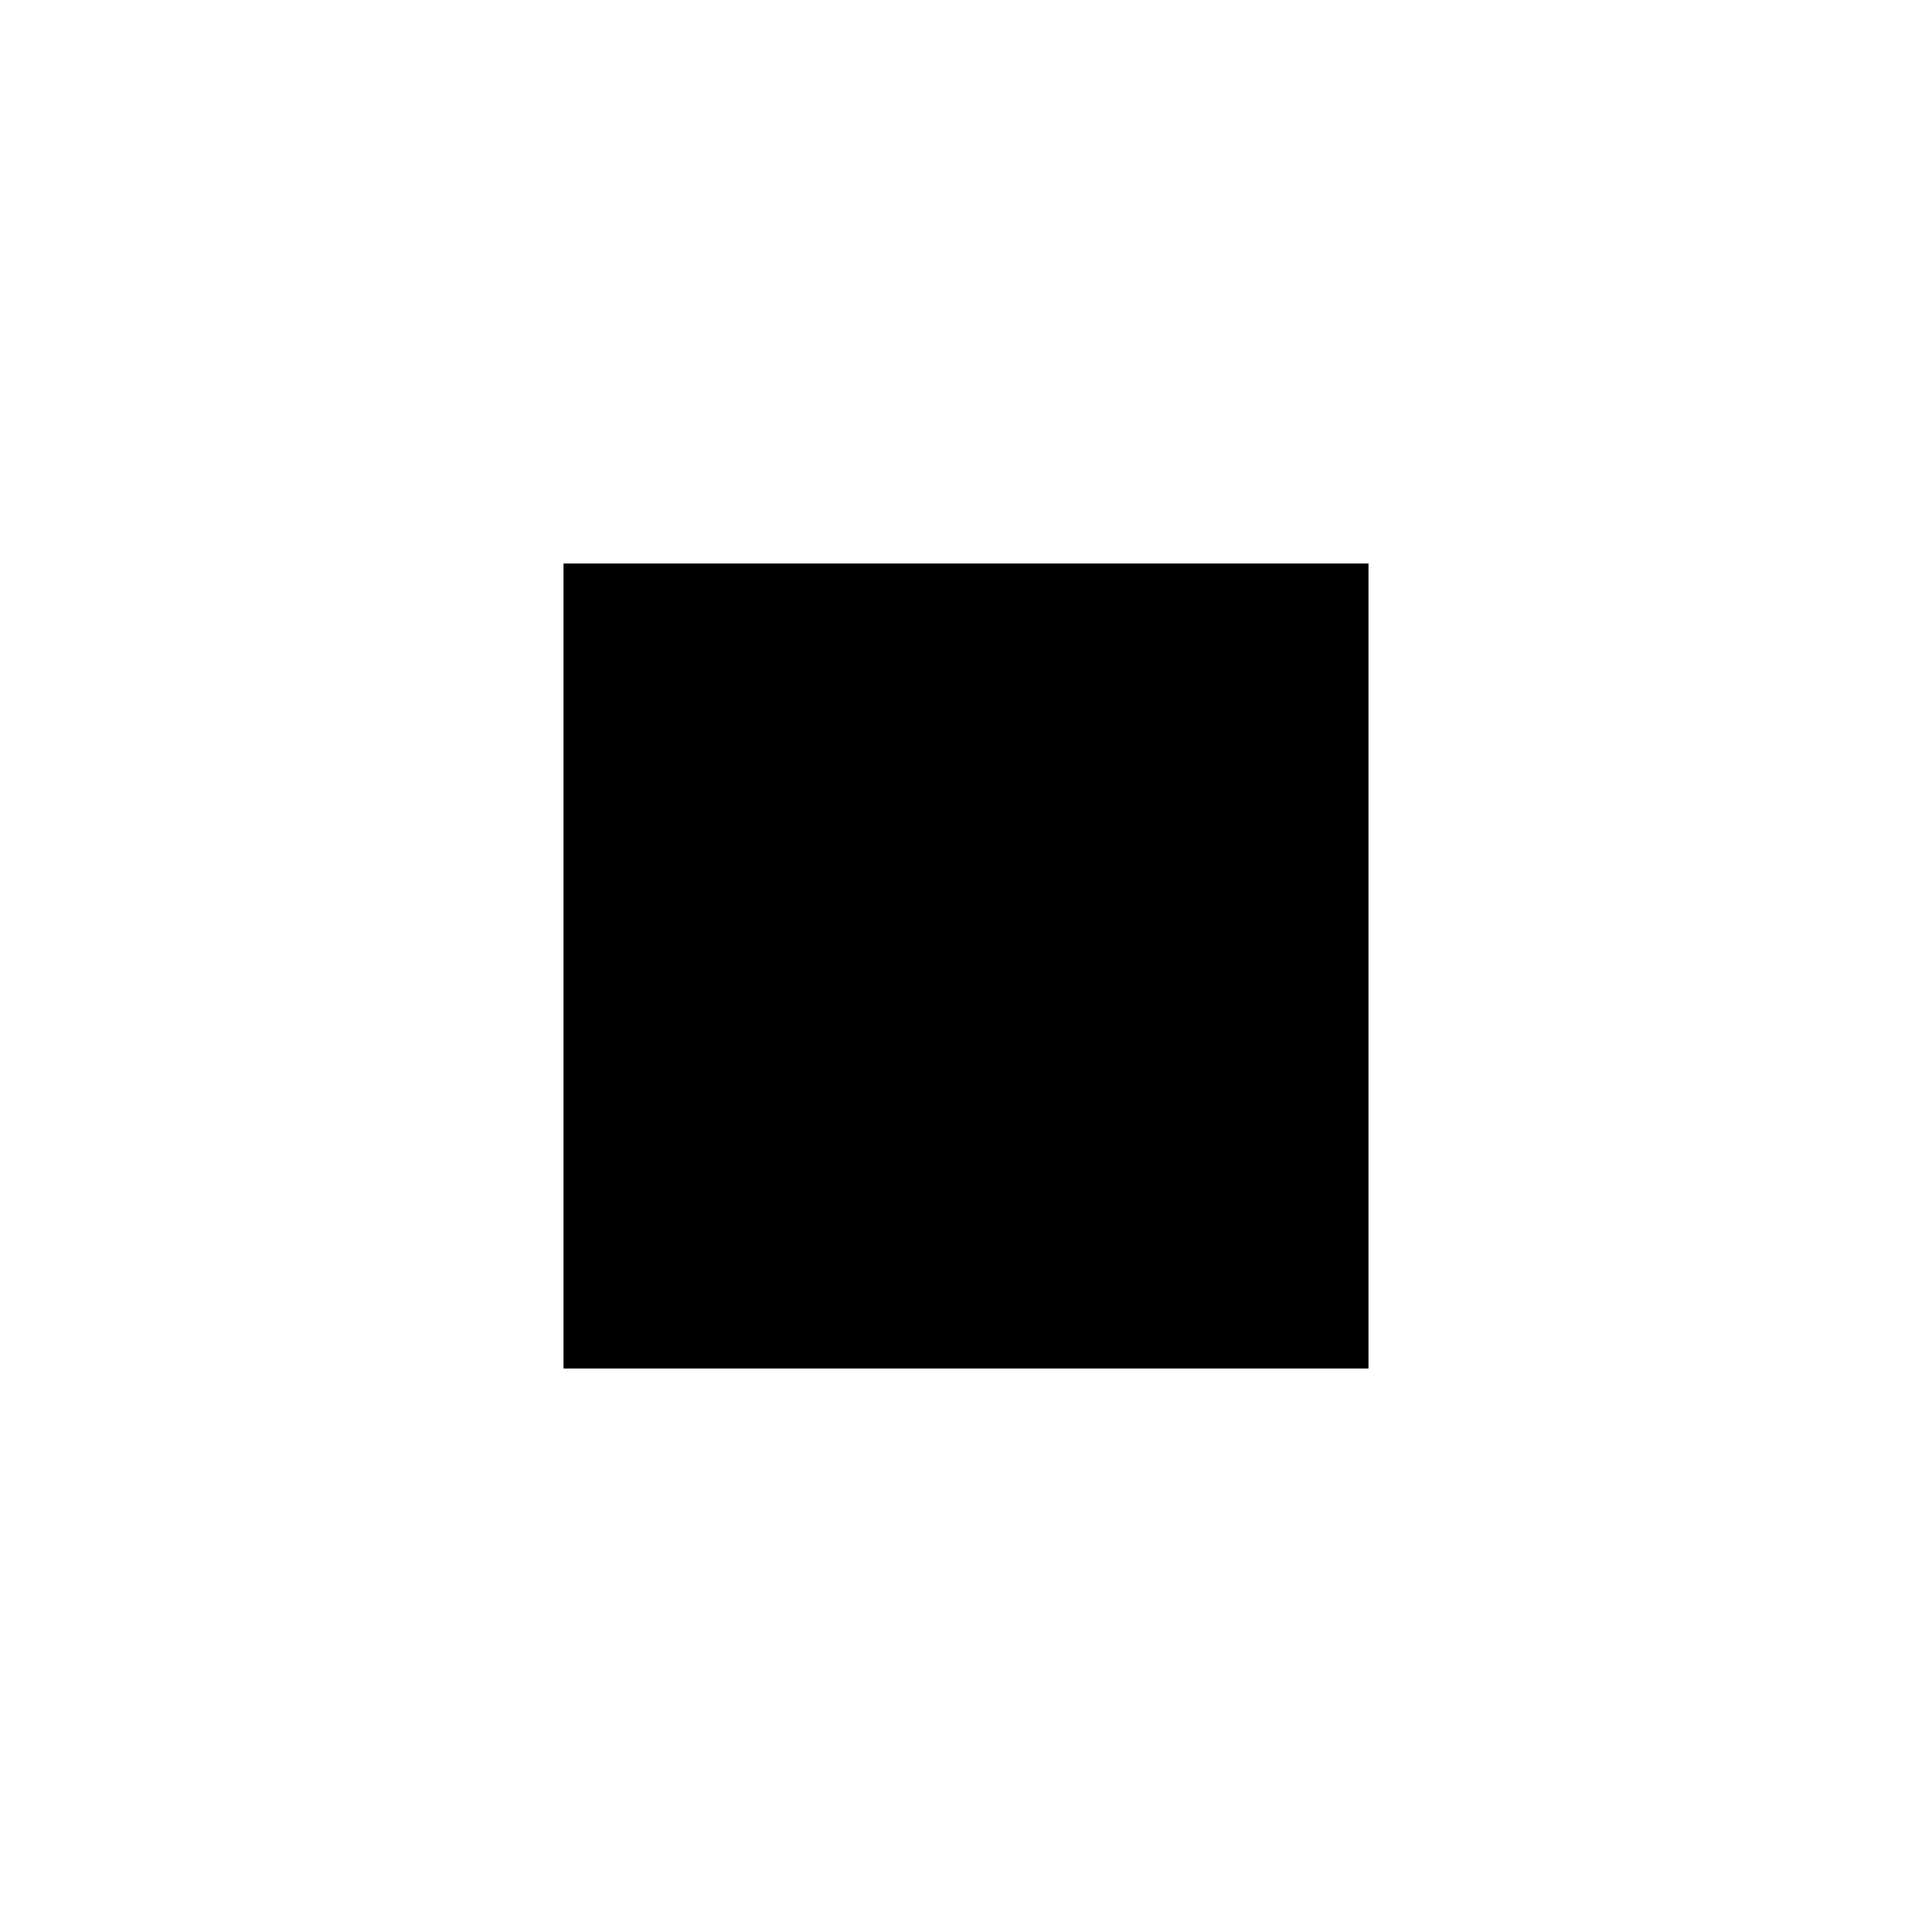
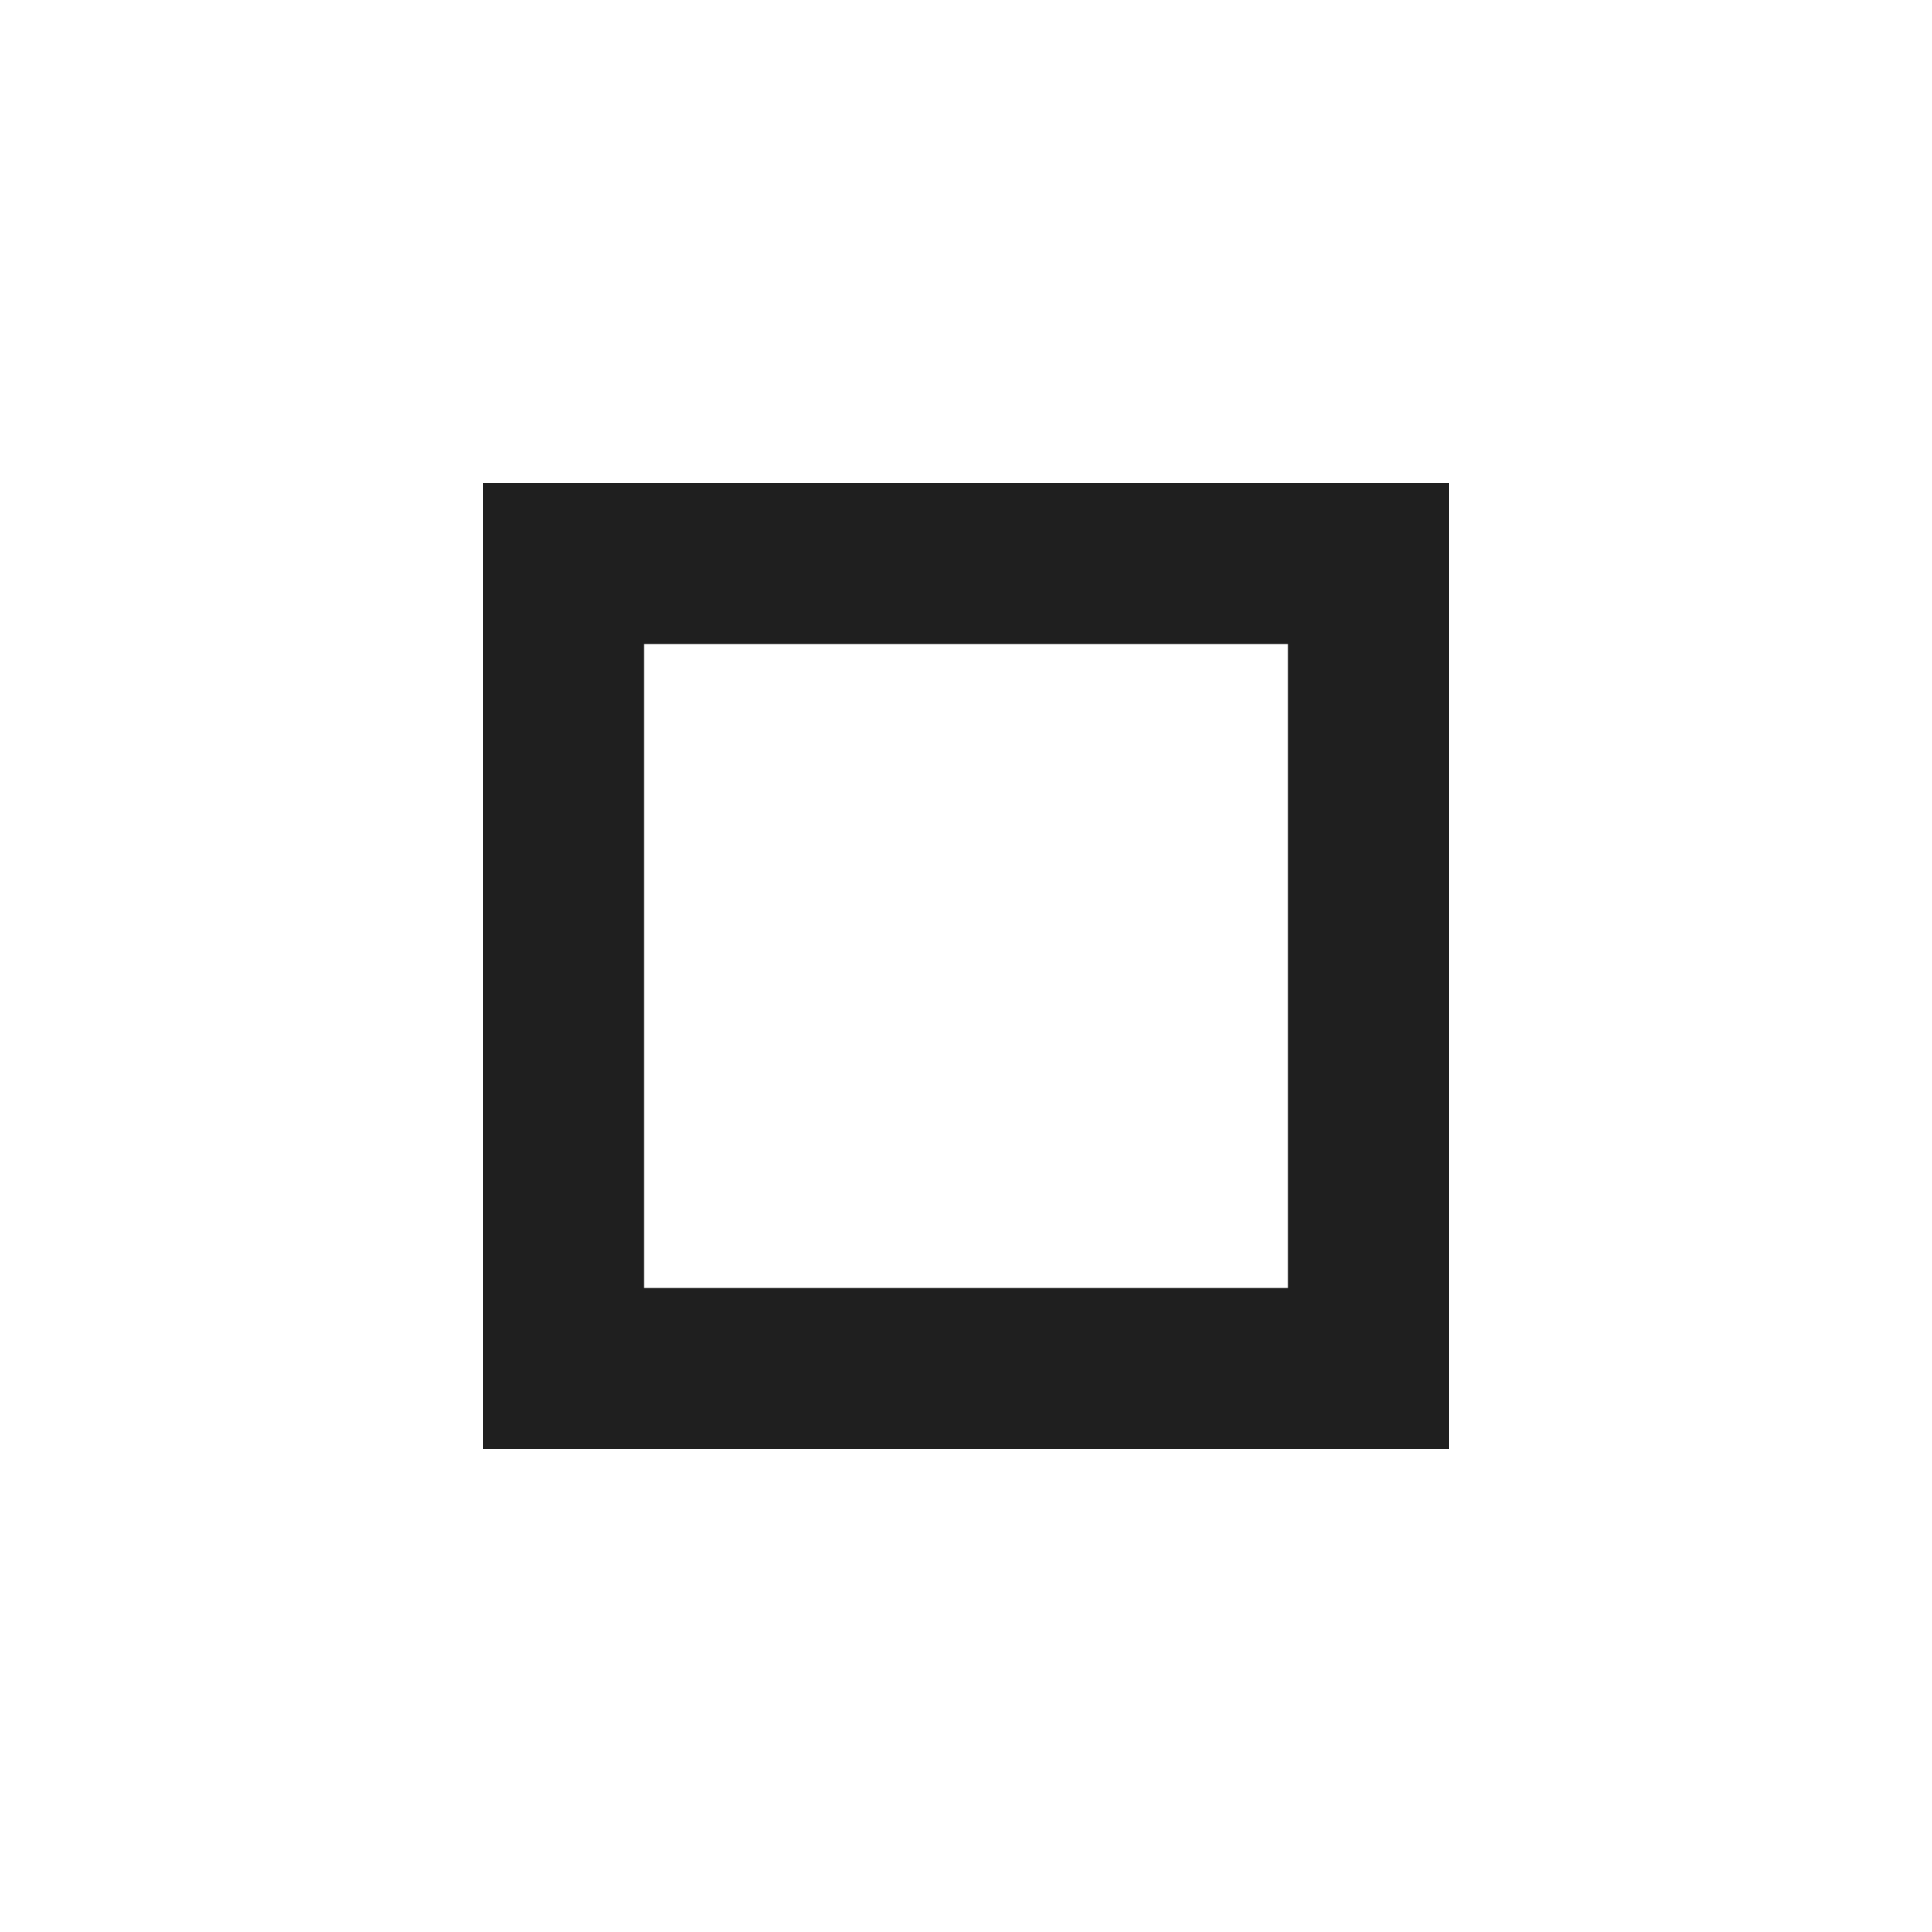
- <svg xmlns="http://www.w3.org/2000/svg" width="48" height="48" viewBox="0 0 48 48" fill="none">
-   <rect x="14" y="14" width="20" height="20" fill="black" />
+ <svg xmlns="http://www.w3.org/2000/svg" height="24px" viewBox="0 -960 960 960" width="24px" fill="#1f1f1f">
+   <path d="M320-640v320-320Zm-80 400v-480h480v480H240Zm80-80h320v-320H320v320Z" />
</svg>
